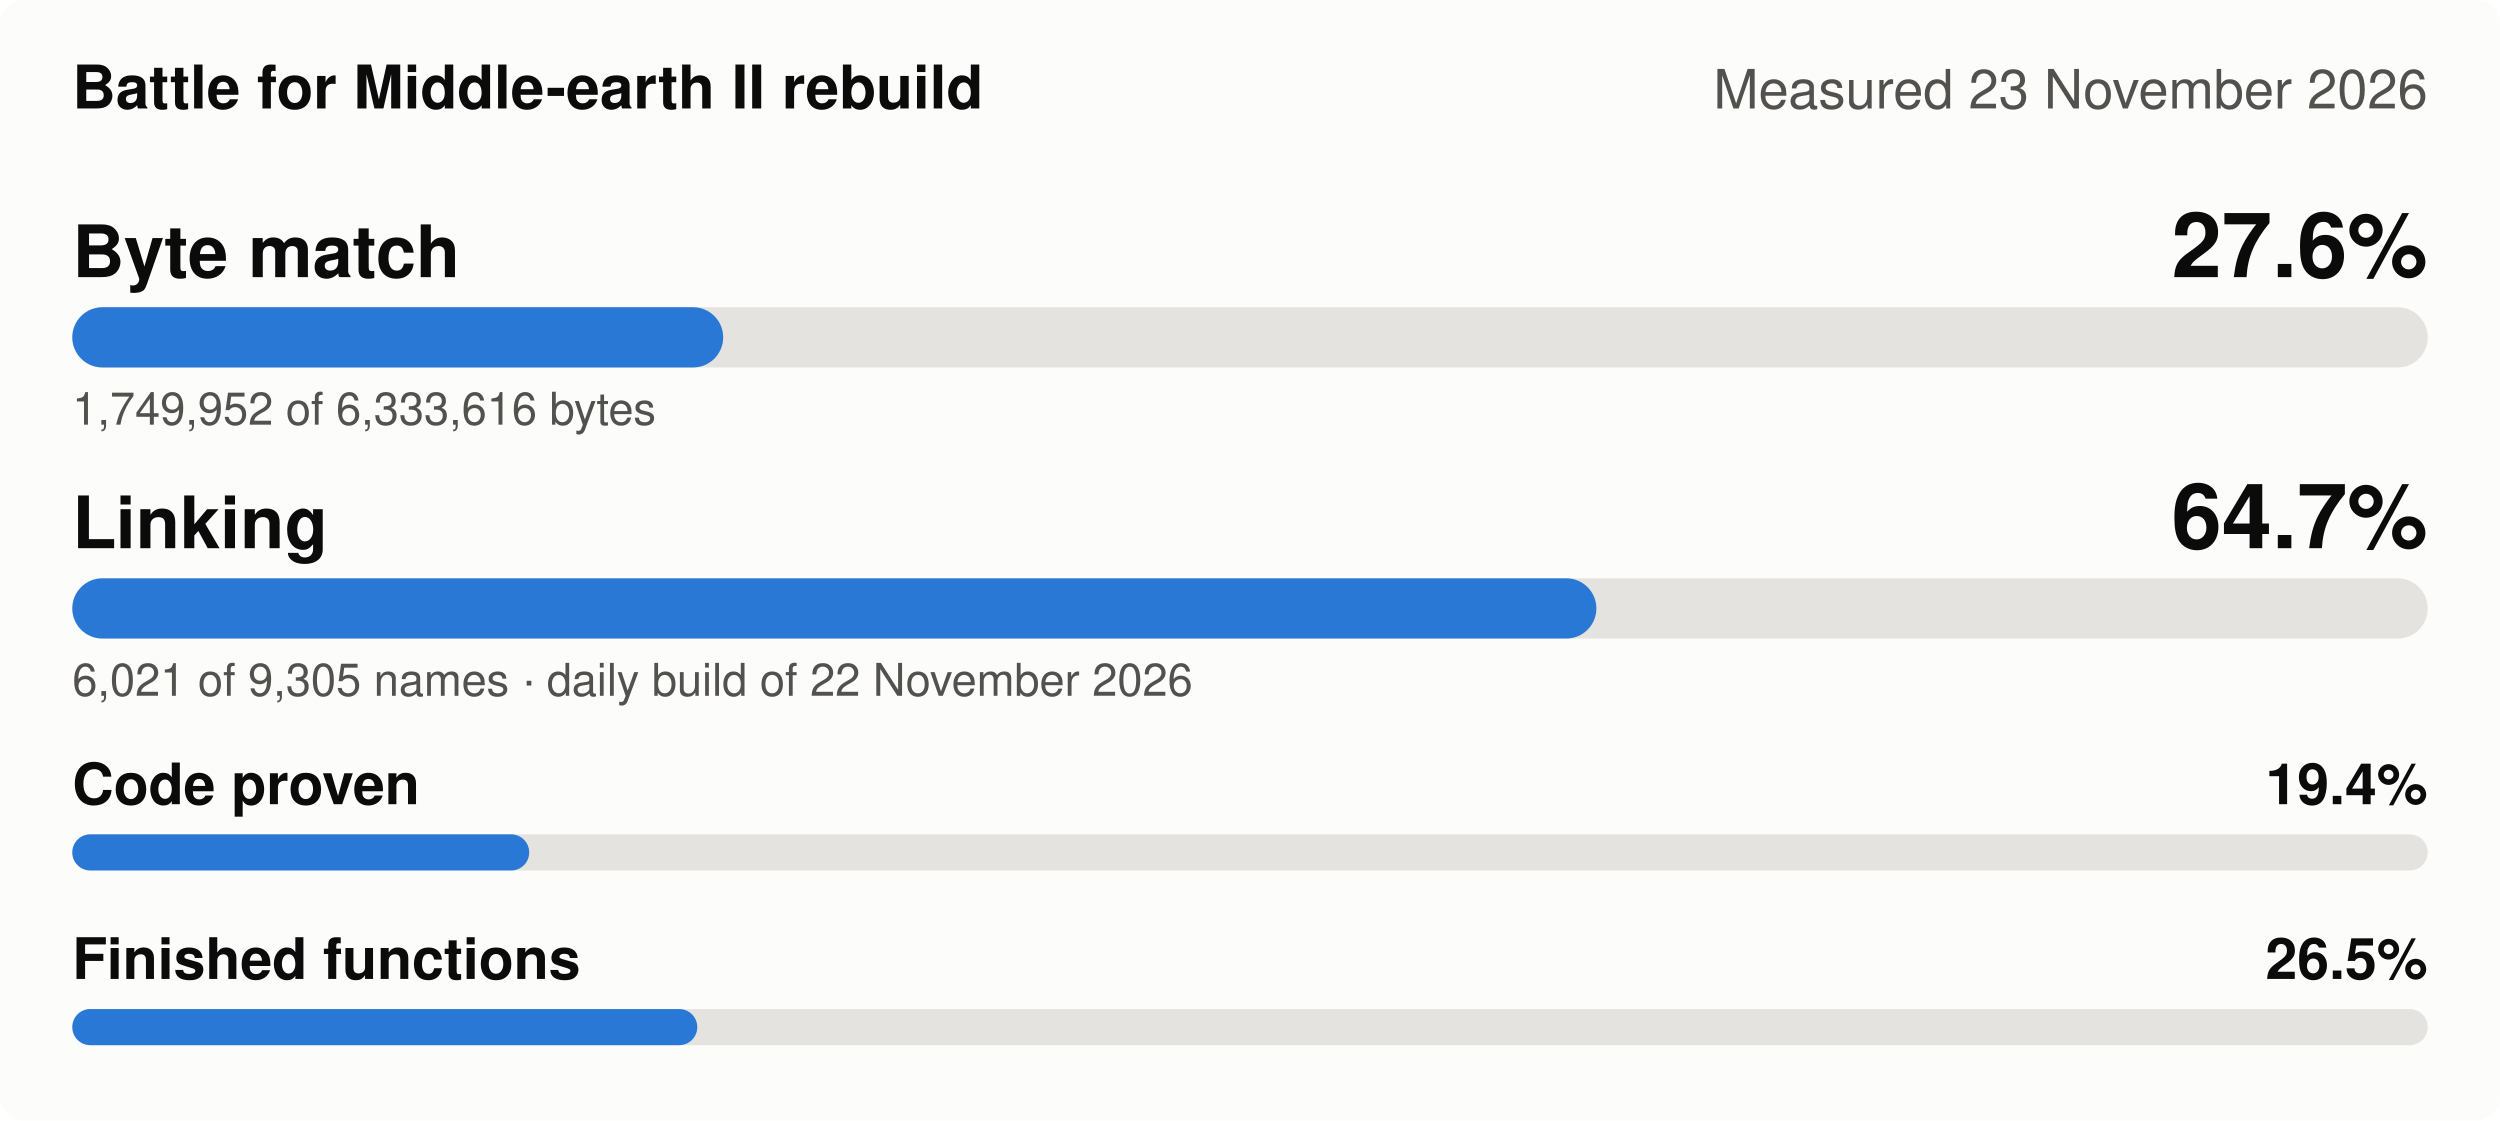
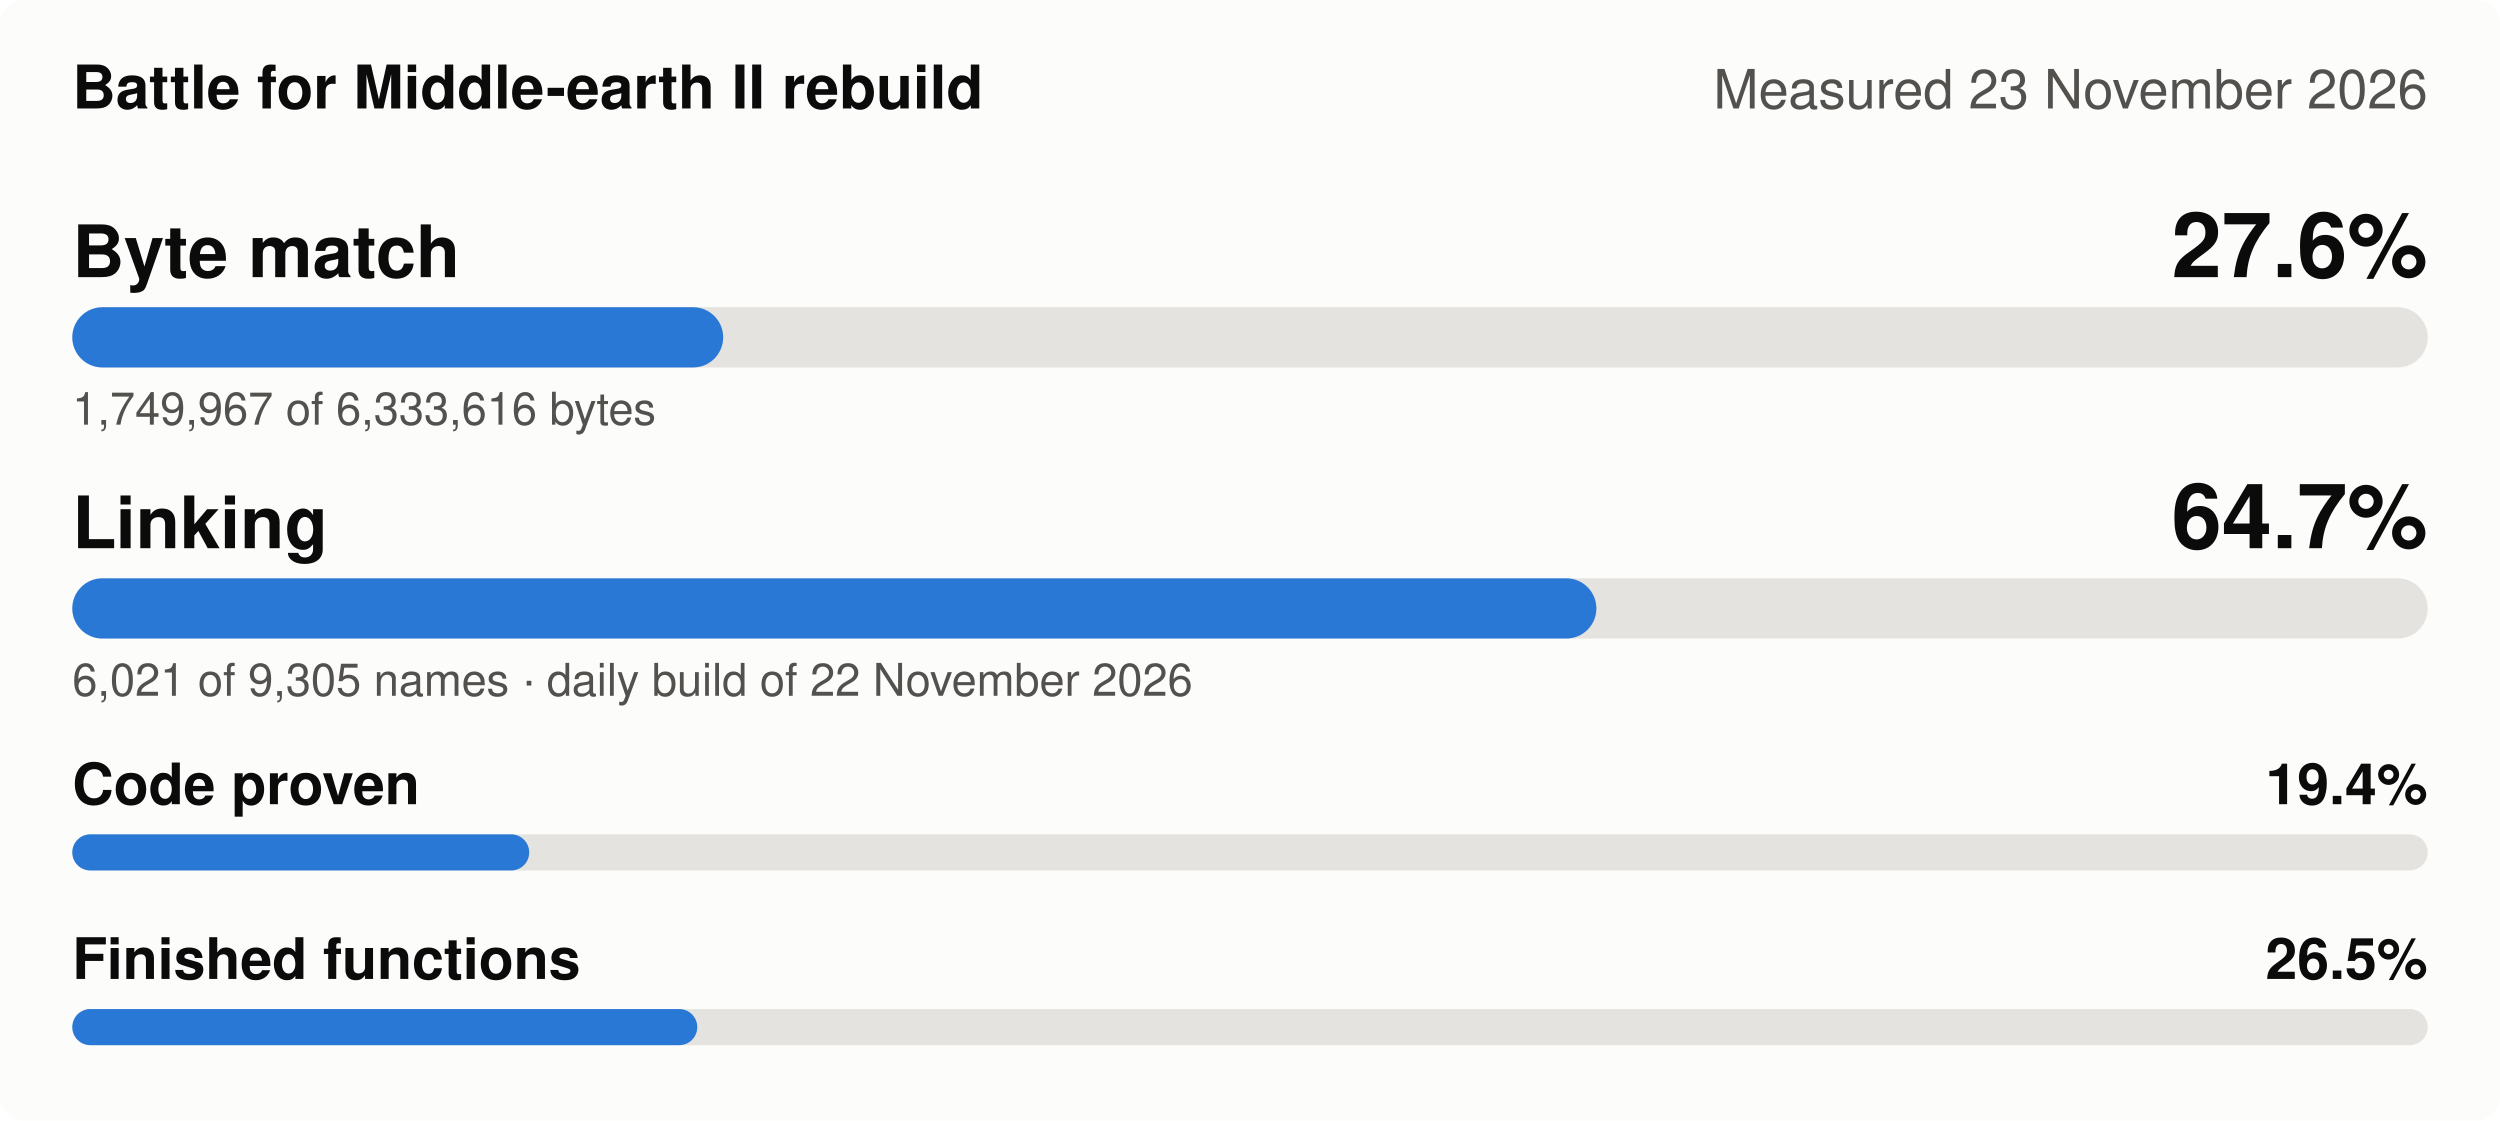
<svg xmlns="http://www.w3.org/2000/svg" width="830" height="372" viewBox="0 0 830 372" role="img" aria-label="Battle for Middle-earth II rebuild, measured 23 November 2026: Byte match 27.6%, Linking 64.7%, Code proven 19.4%, Finished functions 26.5%">
  <style>
.bg{fill:#fcfcfb}.t1{fill:#0b0b0b}.t2{fill:#52514e}.track{fill:#e4e3df}.fill{fill:#2a78d6}
.grid{stroke:#e4e3df;stroke-width:1}.s1{stroke:#2a78d6}.s2{stroke:#eb6834}.s3{stroke:#1baf7a}.s4{stroke:#eda100}
.d1{fill:#2a78d6}.d2{fill:#eb6834}.d3{fill:#1baf7a}.d4{fill:#eda100}
@media (prefers-color-scheme: dark){.bg{fill:#1a1a19}.t1{fill:#f0efec}.t2{fill:#c3c2b7}.track{fill:#383835}
.fill{fill:#3987e5}.grid{stroke:#383835}.s1{stroke:#3987e5}.s2{stroke:#d95926}.s3{stroke:#199e70}.s4{stroke:#c98500}
.d1{fill:#3987e5}.d2{fill:#d95926}.d3{fill:#199e70}.d4{fill:#c98500}}
text{font-family:-apple-system,'Segoe UI',Helvetica,Arial,sans-serif}
</style>
  <rect class="bg" width="830" height="372" rx="8" />
  <text class="t1" x="24" y="36" font-size="20" font-weight="600">Battle for Middle-earth II rebuild</text>
  <text class="t2" x="806" y="36" font-size="18" text-anchor="end">Measured 23 November 2026</text>
  <text class="t1" x="24" y="92" font-size="24" font-weight="600">Byte match</text>
  <text class="t1" x="806" y="92" font-size="30" font-weight="600" text-anchor="end">27.6%</text>
  <rect class="track" x="24" y="102" width="782" height="20" rx="10" />
  <rect class="fill" x="24" y="102" width="216.1" height="20" rx="10" />
-   <text class="t2" x="24" y="141" font-size="15">1,749,952 of 6,333,616 bytes</text>
+   <text class="t2" x="24" y="141" font-size="15">1,749,967 of 6,333,616 bytes</text>
  <text class="t1" x="24" y="182" font-size="24" font-weight="600">Linking</text>
  <text class="t1" x="806" y="182" font-size="30" font-weight="600" text-anchor="end">64.7%</text>
  <rect class="track" x="24" y="192" width="782" height="20" rx="10" />
  <rect class="fill" x="24" y="192" width="506.0" height="20" rx="10" />
  <text class="t2" x="24" y="231" font-size="15">6,021 of 9,305 names · daily build of 22 November 2026</text>
  <text class="t1" x="24" y="267" font-size="19" font-weight="600">Code proven</text>
  <text class="t1" x="806" y="267" font-size="19" font-weight="600" text-anchor="end">19.4%</text>
  <rect class="track" x="24" y="277" width="782" height="12" rx="6" />
  <rect class="fill" x="24" y="277" width="151.7" height="12" rx="6" />
  <text class="t1" x="24" y="325" font-size="19" font-weight="600">Finished functions</text>
  <text class="t1" x="806" y="325" font-size="19" font-weight="600" text-anchor="end">26.5%</text>
  <rect class="track" x="24" y="335" width="782" height="12" rx="6" />
  <rect class="fill" x="24" y="335" width="207.5" height="12" rx="6" />
</svg>
